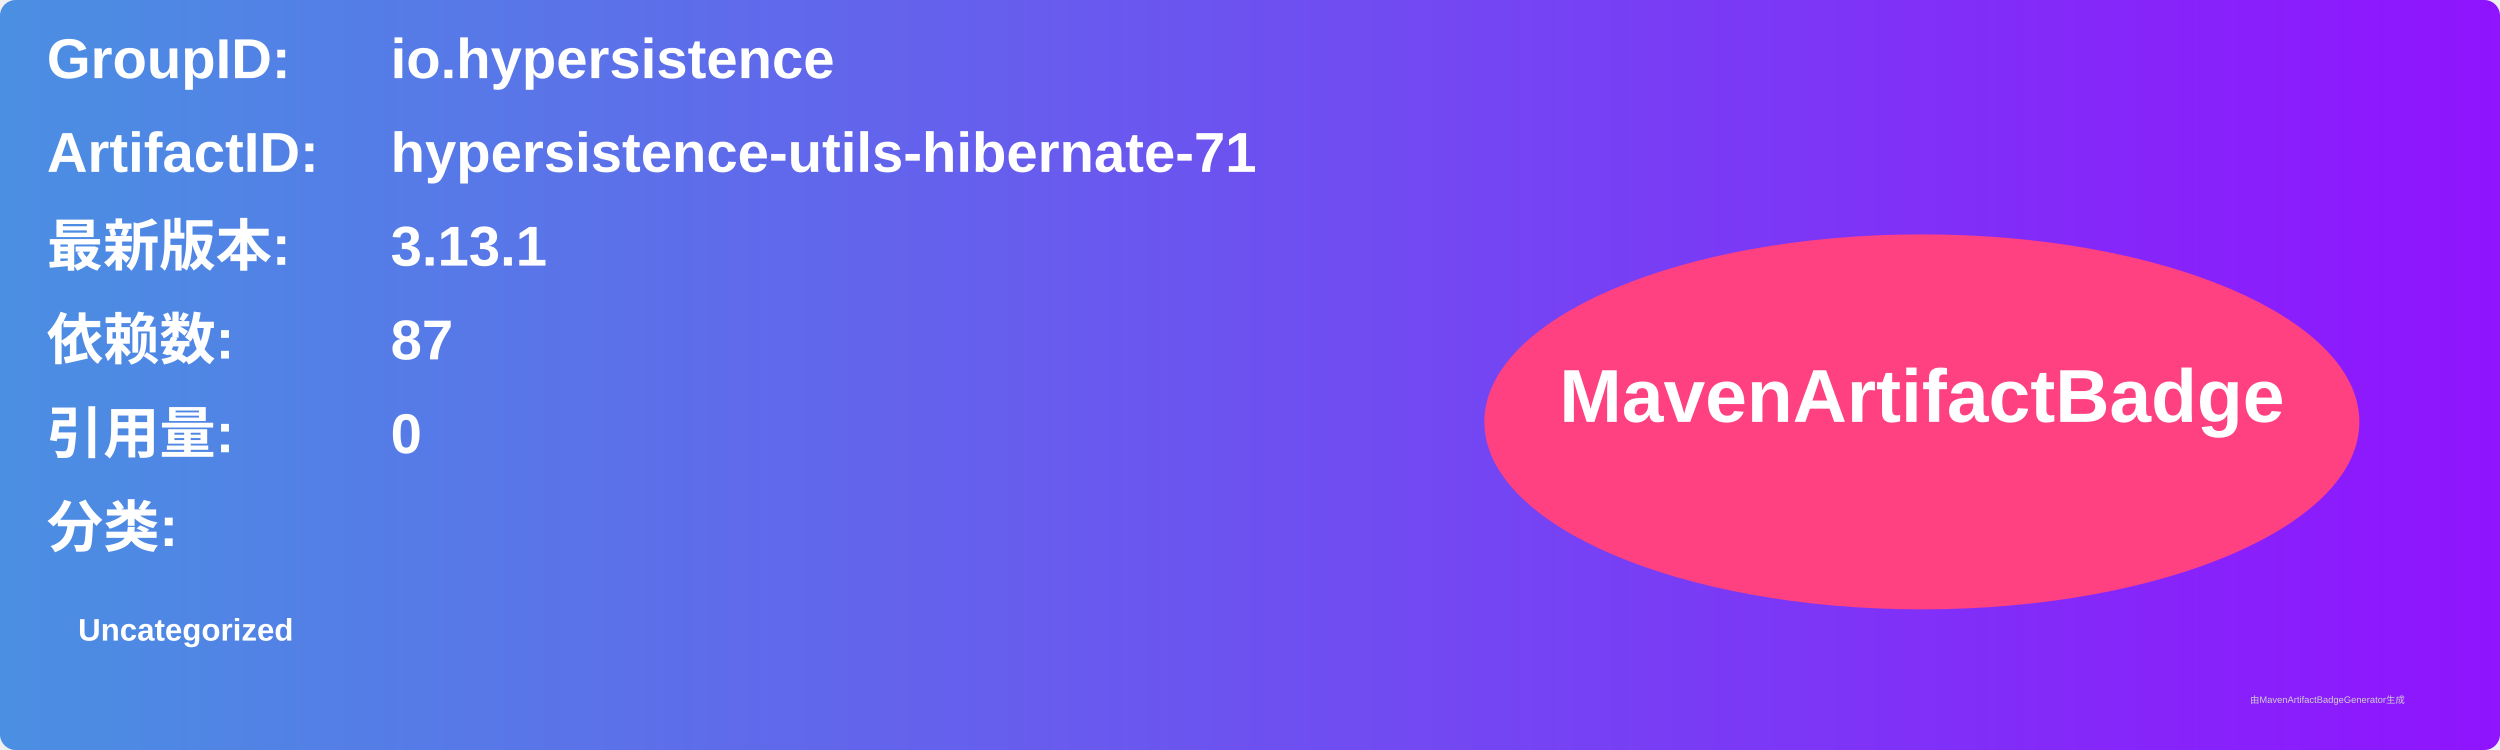
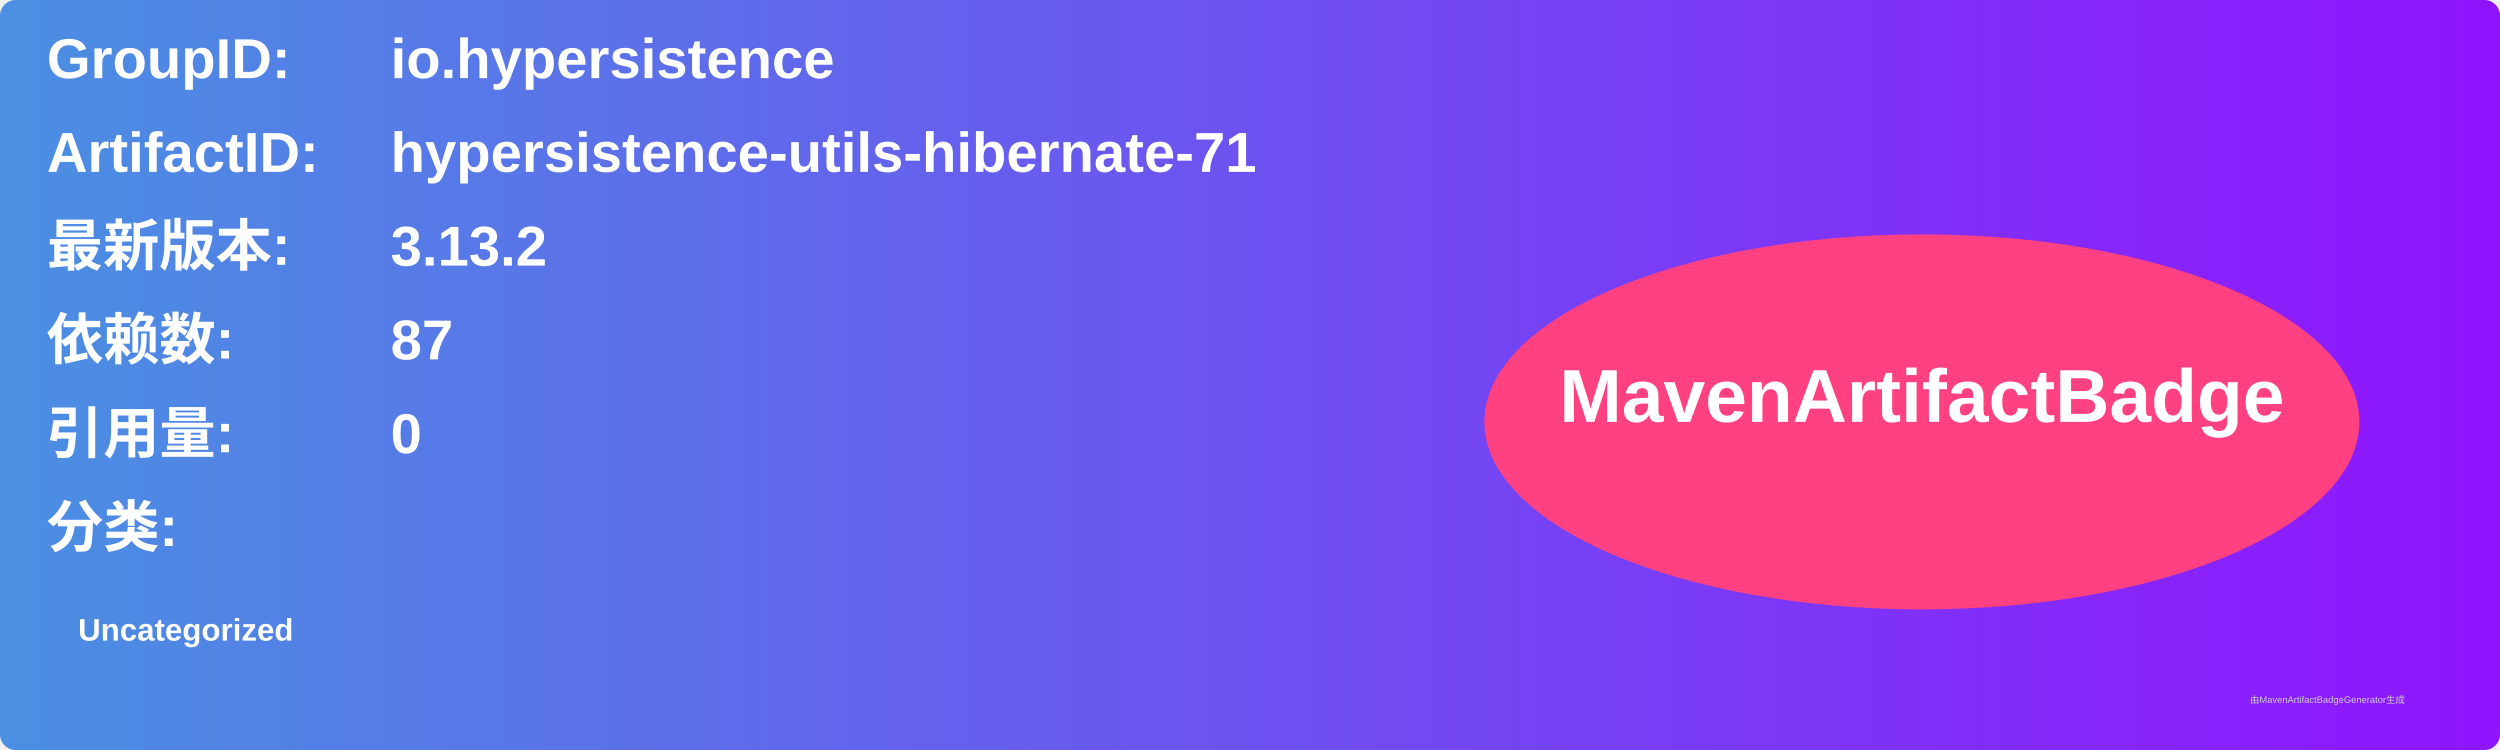
<svg xmlns="http://www.w3.org/2000/svg" width="800" height="240" viewBox="0 0 800 240">
  <linearGradient id="grad" x1="0%" y1="0%" x2="100%" y2="0%">
    <stop offset="0%" stop-color="#4a90e2" />
    <stop offset="100%" stop-color="#9013fe" />
  </linearGradient>
  <rect width="100%" height="100%" rx="5" ry="5" fill="url(#grad)" />
  <g transform="translate(15, 15)">
    <text x="0" y="10" font-family="Arial" font-size="18" fill="white" font-weight="bold" width="260">GroupID:</text>
    <text x="110" y="10" font-family="Arial" font-size="18" fill="white" font-weight="bold" width="460">io.hypersistence</text>
    <text x="0" y="40" font-family="Arial" font-size="18" fill="white" font-weight="bold" width="260">ArtifactID:</text>
    <text x="110" y="40" font-family="Arial" font-size="18" fill="white" font-weight="bold" width="460">hypersistence-utils-hibernate-71</text>
    <text x="0" y="70" font-family="Arial" font-size="18" fill="white" font-weight="bold">最新版本:</text>
    <text x="110" y="70" font-family="Arial" font-size="18" fill="white" font-weight="bold">
-       <tspan font-weight="bold">3.13.1</tspan>
+       <tspan font-weight="bold">3.13.2</tspan>
    </text>
    <text x="0" y="100" font-family="Arial" font-size="18" fill="white" font-weight="bold">依赖数: </text>
    <text x="110" y="100" font-family="Arial" font-size="18" fill="white">
      <tspan font-weight="bold">87</tspan>
    </text>
    <text x="0" y="130" font-family="Arial" font-size="18" fill="white" font-weight="bold">引用量: </text>
    <text x="110" y="130" font-family="Arial" font-size="18" fill="white">
      <tspan font-weight="bold">0</tspan>
    </text>
    <text x="0" y="160" font-family="Arial" font-size="18" fill="white" font-weight="bold">分类:</text>
    <text x="10" y="190" font-family="Arial" font-size="10" fill="white">
      <tspan font-weight="bold">Uncategorized</tspan>
    </text>
    <ellipse cx="600" cy="120" rx="140" ry="60" fill="#ff4081" />
    <text x="600" y="120" text-anchor="middle" font-family="Arial" font-size="24" fill="white" font-weight="bold">MavenArtifactBadge</text>
  </g>
  <text x="720" y="225" font-family="Arial" font-size="3" fill="#d0d0d0">由MavenArtifactBadgeGenerator生成</text>
</svg>
